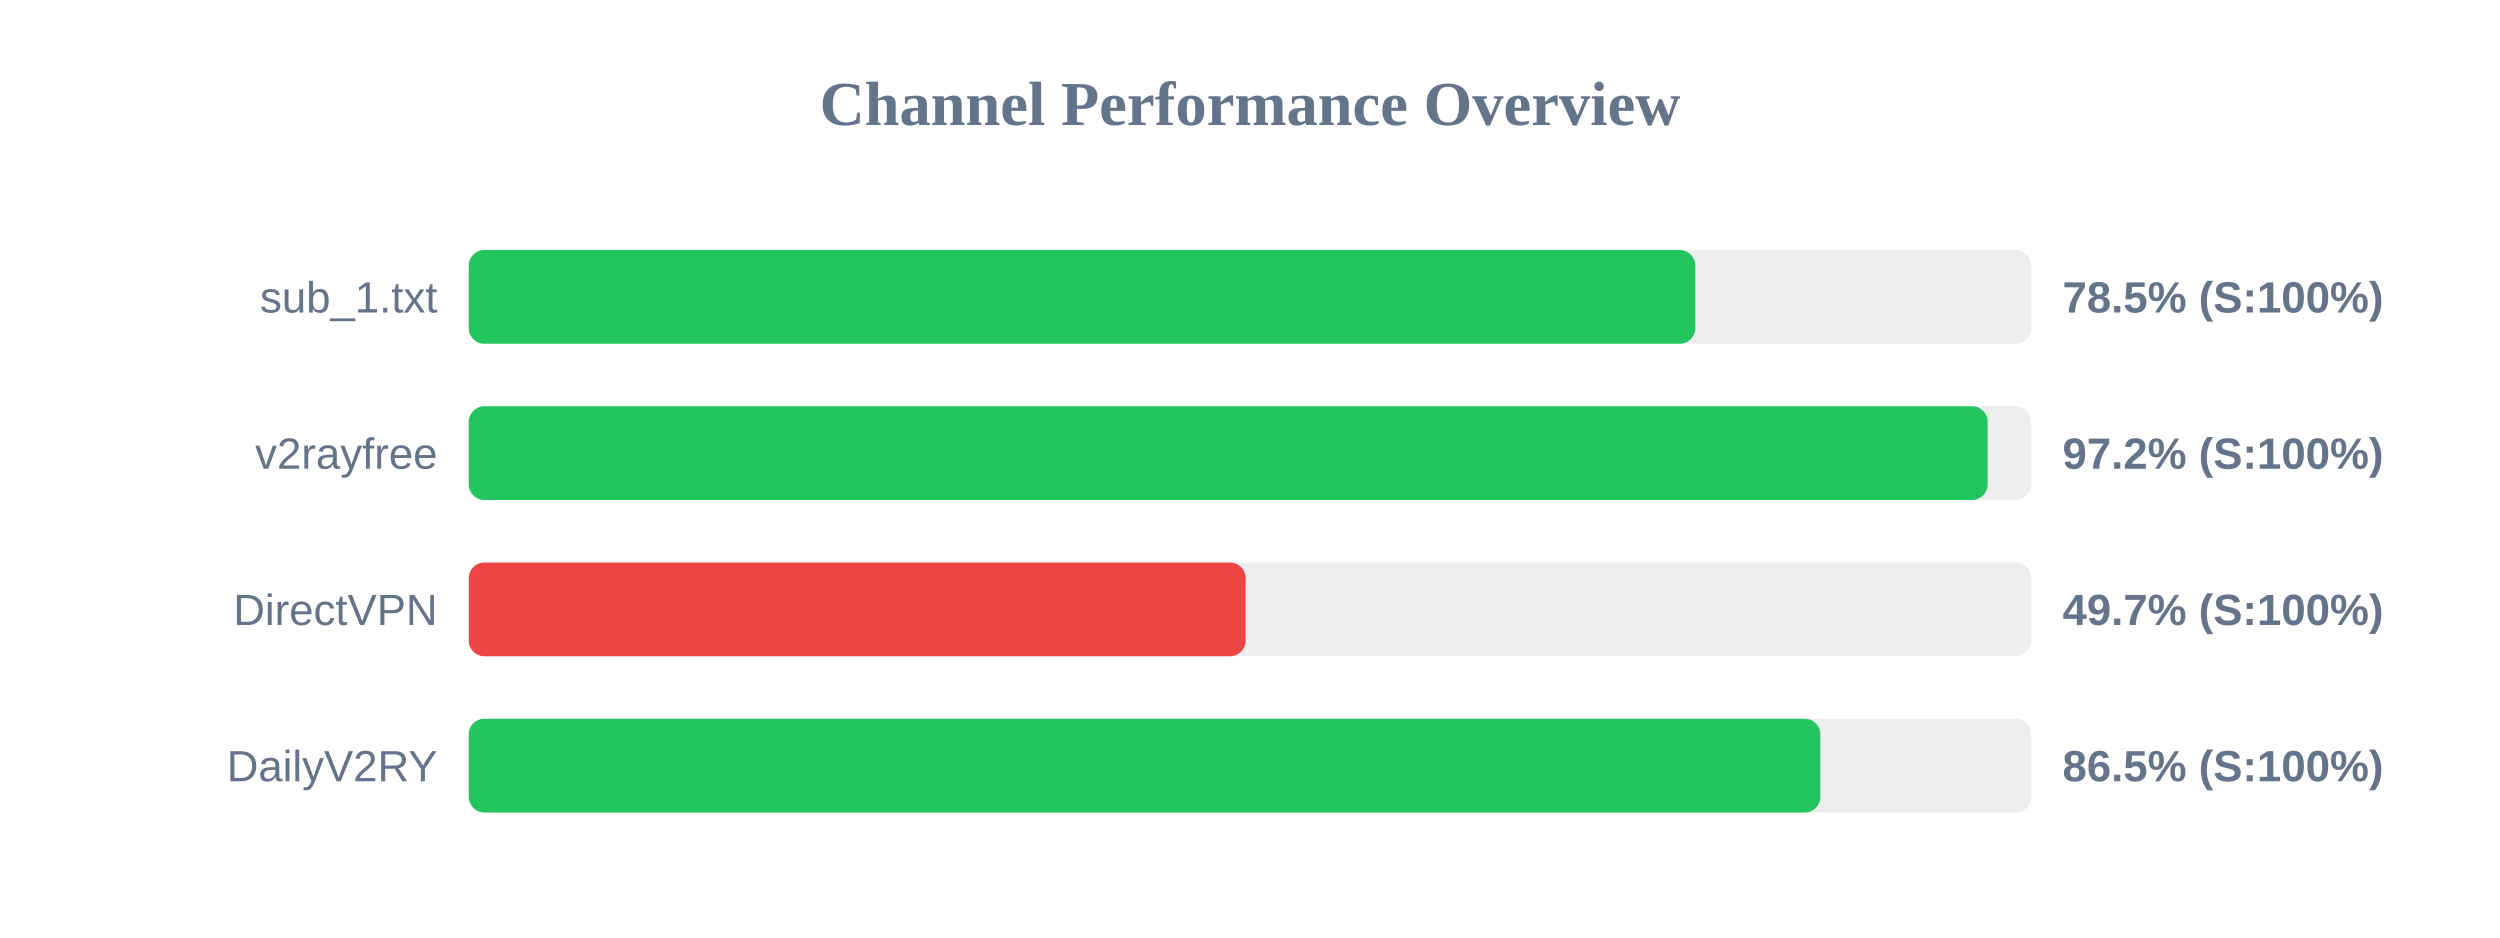
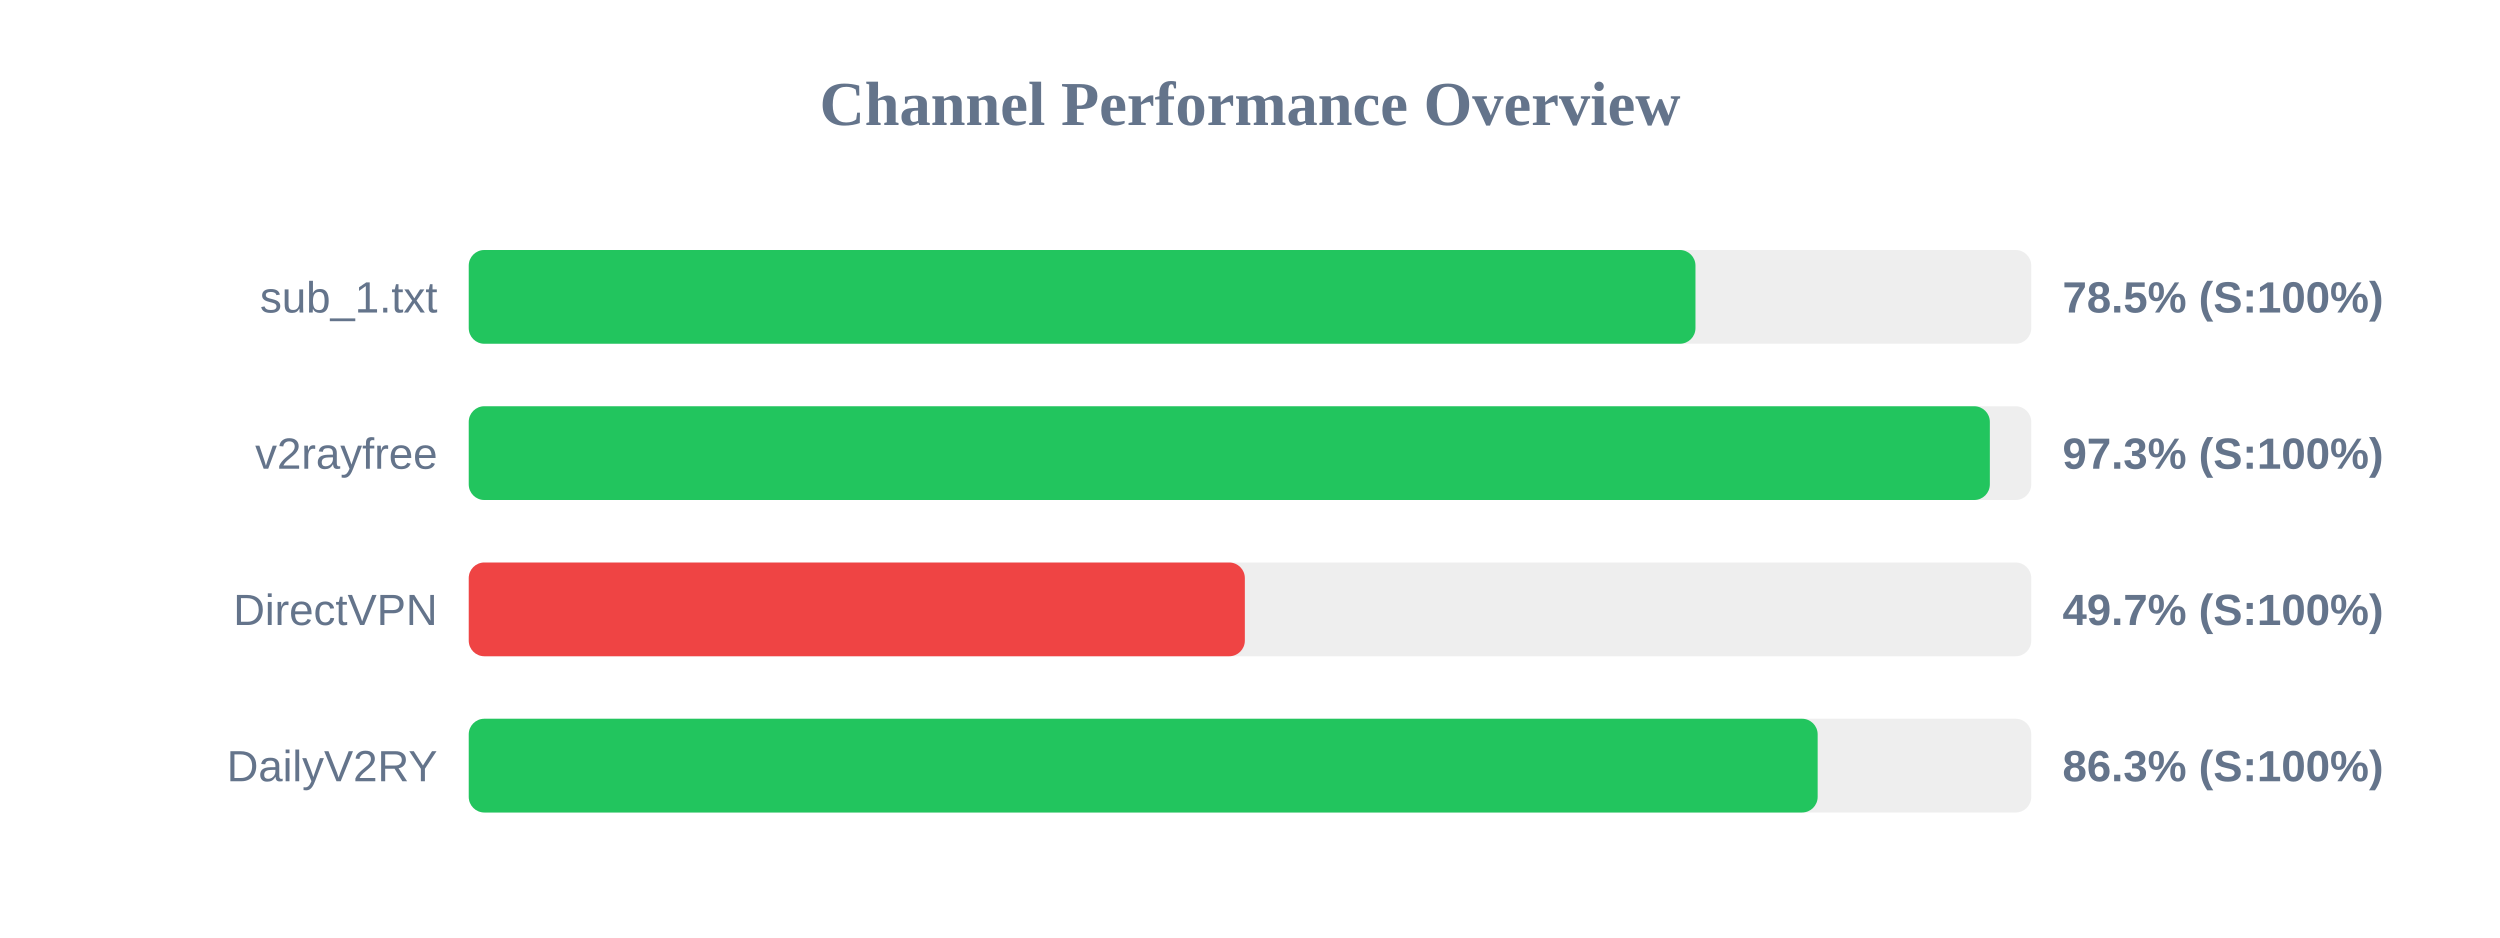
<svg xmlns="http://www.w3.org/2000/svg" width="800" height="300" version="1.1">
  <style>
        .row { font: 14px Arial; fill: #64748b; }
        .score { font: bold 14px Arial; fill: #64748b; }
    </style>
  <text x="400" y="40" text-anchor="middle" font-size="20px" font-weight="bold" fill="#64748b">Channel Performance Overview</text>
  <rect x="150" y="80" width="500" height="30" fill="#eee" rx="5" />
-   <rect x="150" y="80" width="392.5" height="30" fill="#22c55e" rx="5" />
+   <rect x="150" y="80" width="392.55" height="30" fill="#22c55e" rx="5" />
  <text x="140" y="100" text-anchor="end" class="row">sub_1.txt</text>
  <text x="660" y="100" text-anchor="start" class="score">78.5% (S:100%)</text>
  <rect x="150" y="130" width="500" height="30" fill="#eee" rx="5" />
-   <rect x="150" y="130" width="486.05" height="30" fill="#22c55e" rx="5" />
+   <rect x="150" y="130" width="486.75" height="30" fill="#22c55e" rx="5" />
  <text x="140" y="150" text-anchor="end" class="row">v2rayfree</text>
-   <text x="660" y="150" text-anchor="start" class="score">97.2% (S:100%)</text>
+   <text x="660" y="150" text-anchor="start" class="score">97.3% (S:100%)</text>
  <rect x="150" y="180" width="500" height="30" fill="#eee" rx="5" />
-   <rect x="150" y="180" width="248.6" height="30" fill="#ef4444" rx="5" />
+   <rect x="150" y="180" width="248.35" height="30" fill="#ef4444" rx="5" />
  <text x="140" y="200" text-anchor="end" class="row">DirectVPN</text>
  <text x="660" y="200" text-anchor="start" class="score">49.7% (S:100%)</text>
  <rect x="150" y="230" width="500" height="30" fill="#eee" rx="5" />
-   <rect x="150" y="230" width="432.5" height="30" fill="#22c55e" rx="5" />
+   <rect x="150" y="230" width="431.65" height="30" fill="#22c55e" rx="5" />
  <text x="140" y="250" text-anchor="end" class="row">DailyV2RY</text>
-   <text x="660" y="250" text-anchor="start" class="score">86.5% (S:100%)</text>
+   <text x="660" y="250" text-anchor="start" class="score">86.3% (S:100%)</text>
</svg>
